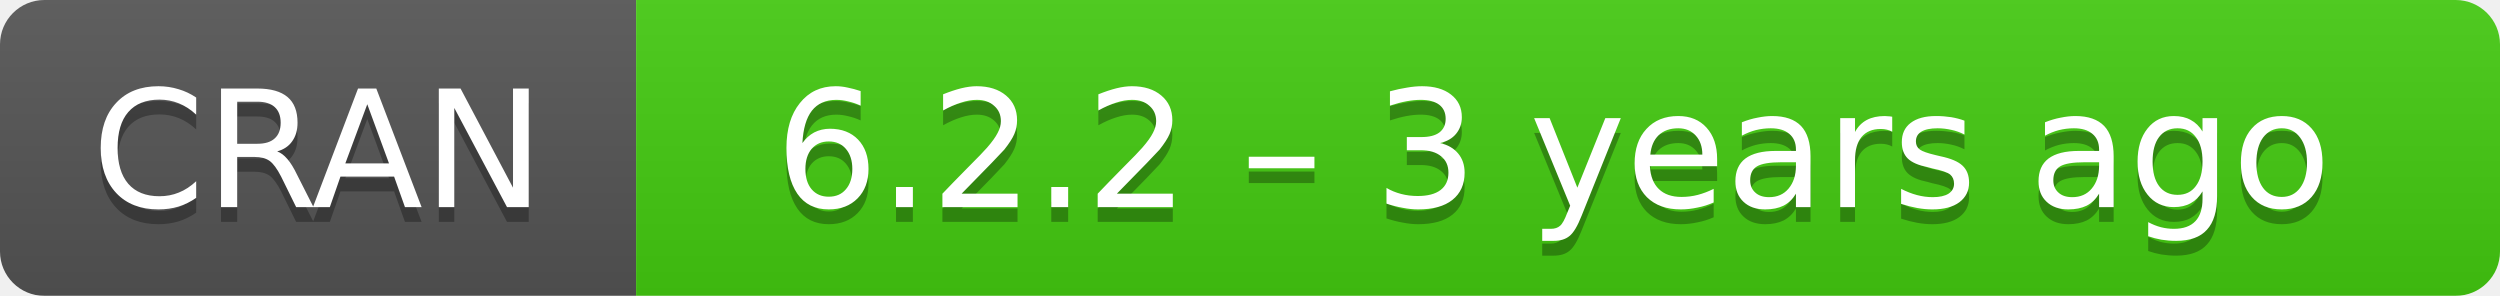
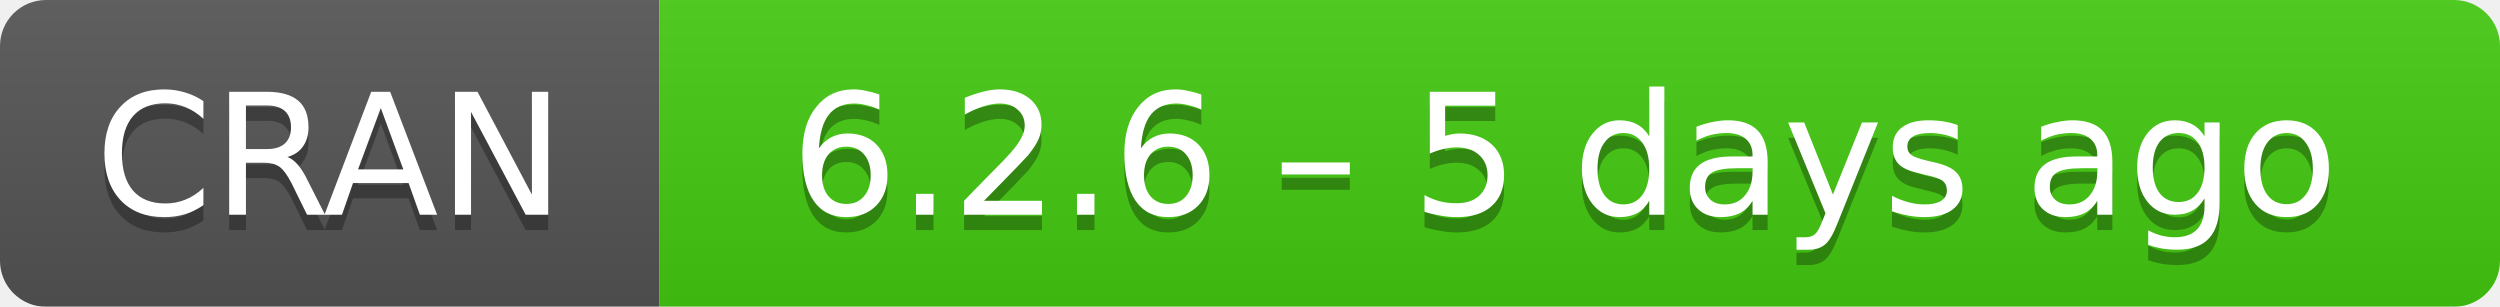
- <svg xmlns="http://www.w3.org/2000/svg" width="169" height="20" aria-label="CRAN 6.2.2 – 3 years ago">
+ <svg xmlns="http://www.w3.org/2000/svg" width="163" height="20" aria-label="CRAN 6.2.6 – 5 days ago">
  <linearGradient id="b" x2="0" y2="100%">
    <stop offset="0" stop-color="#bbb" stop-opacity=".1" />
    <stop offset="1" stop-opacity=".1" />
  </linearGradient>
  <mask id="a">
-     <rect width="169" height="20" rx="3" fill="#fff" />
+     <rect width="163" height="20" rx="3" fill="#fff" />
  </mask>
  <g mask="url(#a)">
    <path fill="#555" d="M0 0h43v20H0z" />
-     <path fill="#4c1" d="M43 0h147v20H43z" />
-     <path fill="url(#b)" d="M0 0h169v20H0z" />
+     <path fill="#4c1" d="M43 0h141v20H43z" />
+     <path fill="url(#b)" d="M0 0h163v20H0z" />
  </g>
  <g fill="#fff" text-anchor="middle" font-family="DejaVu Sans,Verdana,Geneva,sans-serif" font-size="11">
    <text x="21.5" y="15" fill="#010101" fill-opacity=".3">
      CRAN
    </text>
    <text x="21.5" y="14">
      CRAN
    </text>
-     <text x="105" y="15" fill="#010101" fill-opacity=".3">
-       6.2.2 – 3 years ago
+     <text x="102" y="15" fill="#010101" fill-opacity=".3">
+       6.2.6 – 5 days ago
    </text>
-     <text x="105" y="14">
-       6.2.2 – 3 years ago
+     <text x="102" y="14">
+       6.2.6 – 5 days ago
    </text>
  </g>
</svg>
